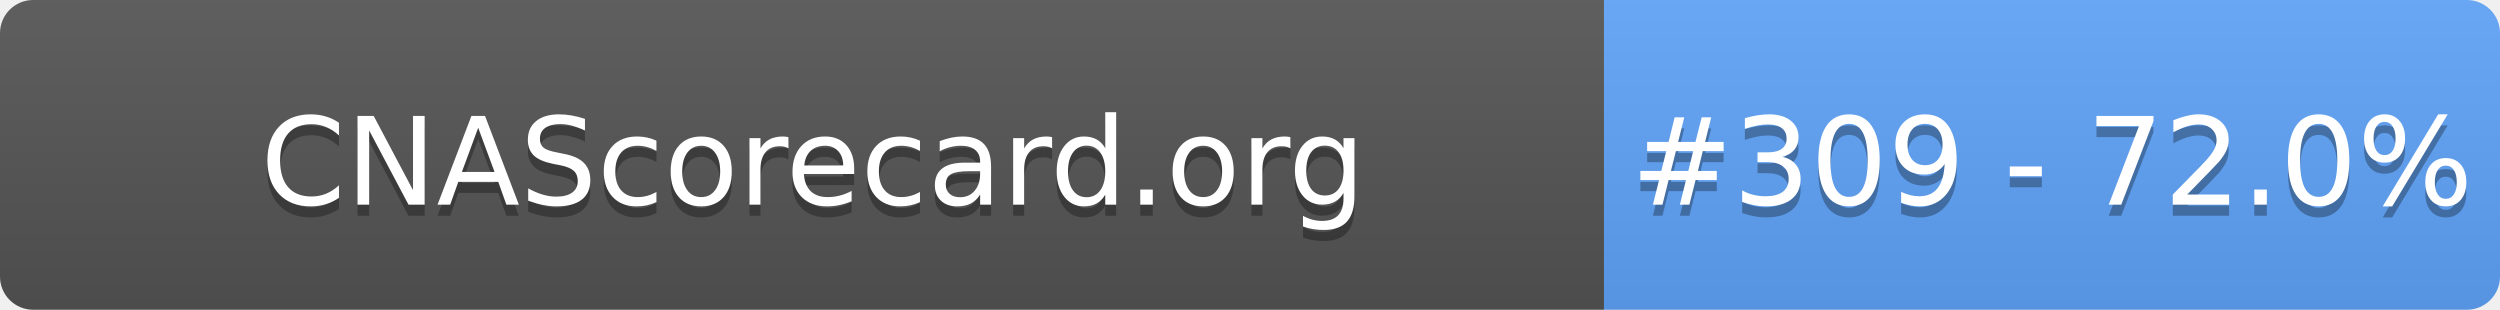
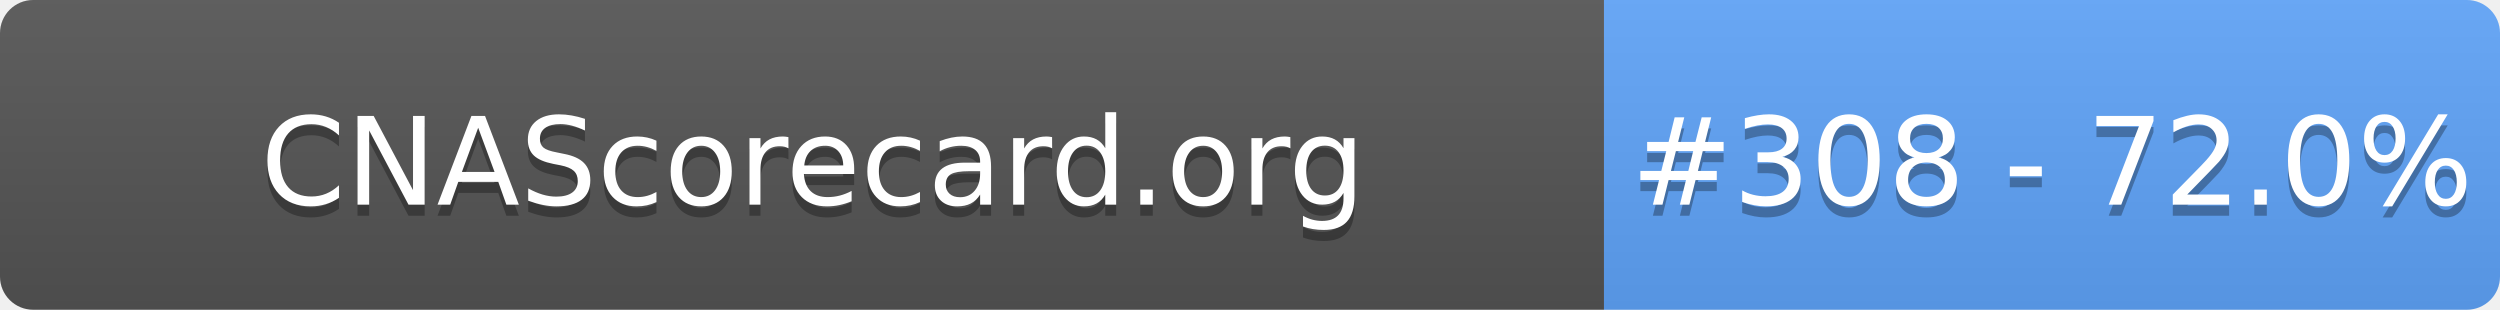
- <svg xmlns="http://www.w3.org/2000/svg" width="226" height="28" role="img" aria-label="CNAScorecard.org: #309 - 72.0%">
+ <svg xmlns="http://www.w3.org/2000/svg" width="226" height="28" role="img" aria-label="CNAScorecard.org: #308 - 72.0%">
  <linearGradient id="s" x2="0" y2="100%">
    <stop offset="0" stop-color="#bbb" stop-opacity=".1" />
    <stop offset="1" stop-opacity=".1" />
  </linearGradient>
  <clipPath id="r">
    <rect width="226" height="28" rx="3" fill="#fff" />
  </clipPath>
  <g clip-path="url(#r)">
    <rect width="145" height="28" fill="#555" />
    <rect x="145" width="81" height="28" fill="#60A5FA" />
    <rect width="226" height="28" fill="url(#s)" />
  </g>
  <g fill="#fff" text-anchor="middle" font-family="Verdana,Geneva,DejaVu Sans,sans-serif" text-rendering="geometricPrecision" font-size="110">
    <text aria-hidden="true" x="735" y="195" fill="#010101" fill-opacity=".3" transform="scale(.1)" textLength="1350">CNAScorecard.org</text>
    <text x="735" y="185" transform="scale(.1)" fill="#fff" textLength="1350">CNAScorecard.org</text>
-     <text aria-hidden="true" x="1855" y="195" fill="#010101" fill-opacity=".3" transform="scale(.1)" textLength="660">#309 - 72.0%</text>
-     <text x="1855" y="185" transform="scale(.1)" fill="#fff" textLength="660">#309 - 72.0%</text>
+     <text aria-hidden="true" x="1855" y="195" fill="#010101" fill-opacity=".3" transform="scale(.1)" textLength="660">#308 - 72.0%</text>
+     <text x="1855" y="185" transform="scale(.1)" fill="#fff" textLength="660">#308 - 72.0%</text>
  </g>
</svg>
